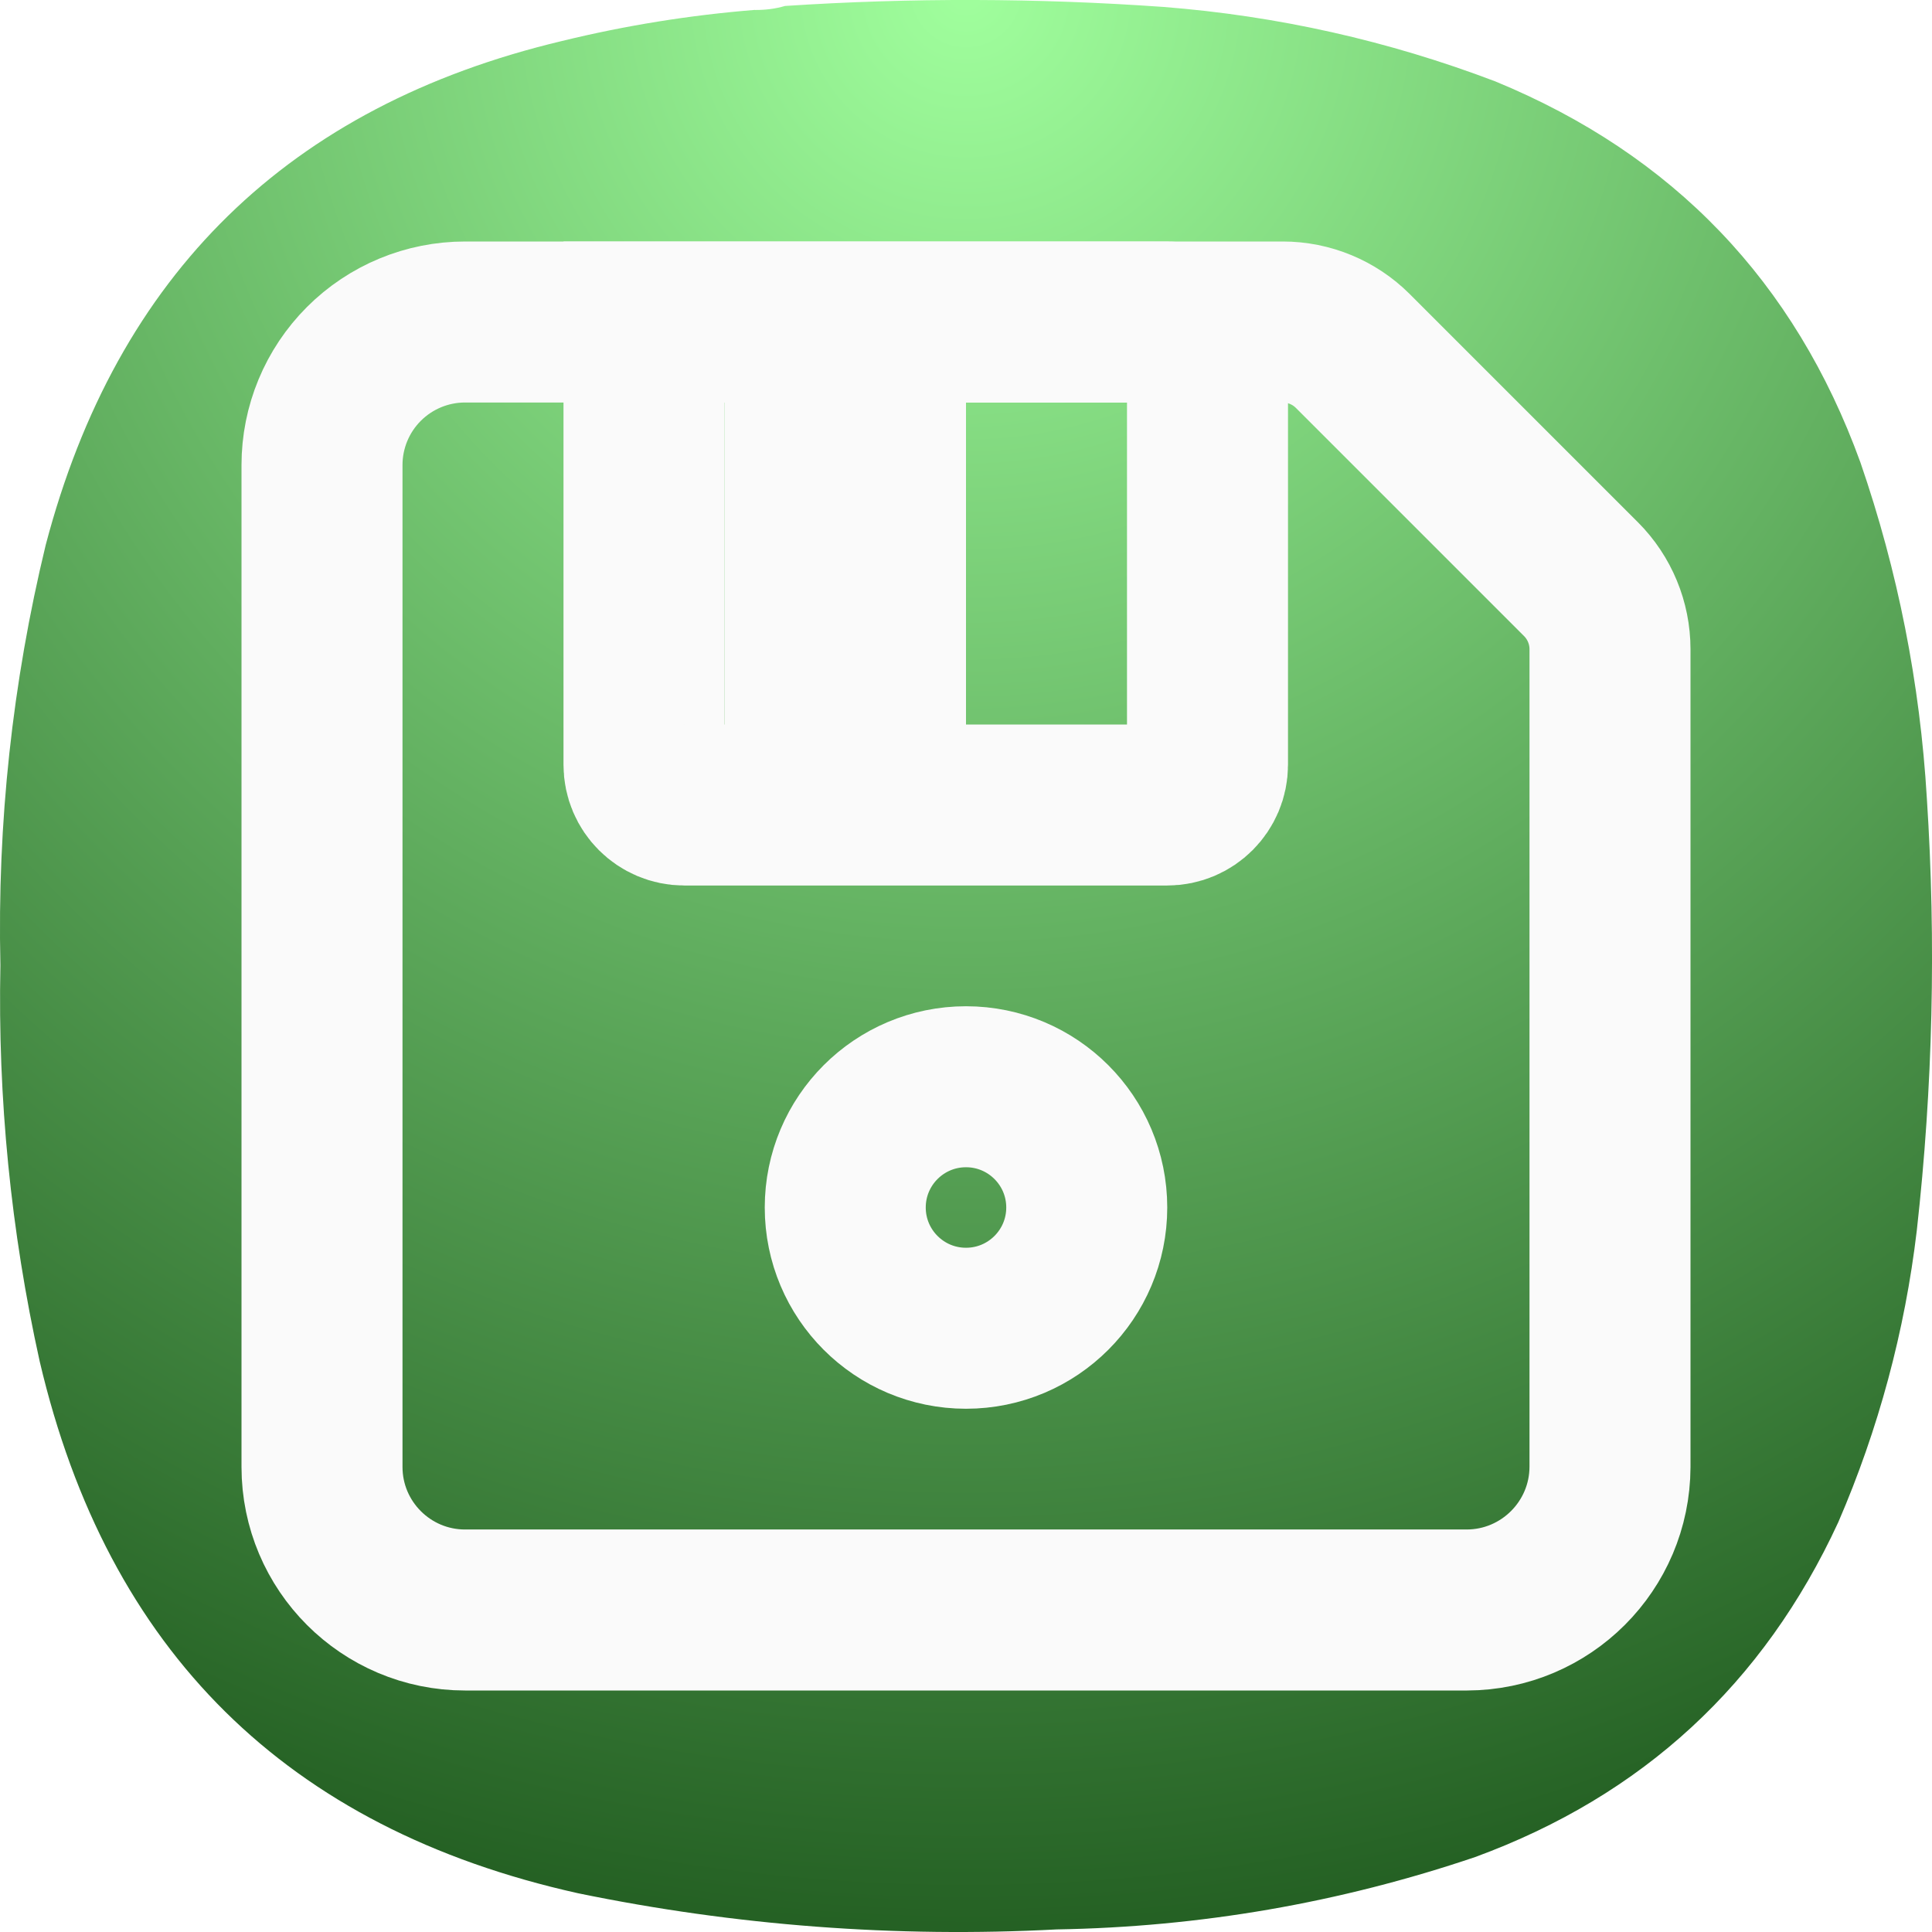
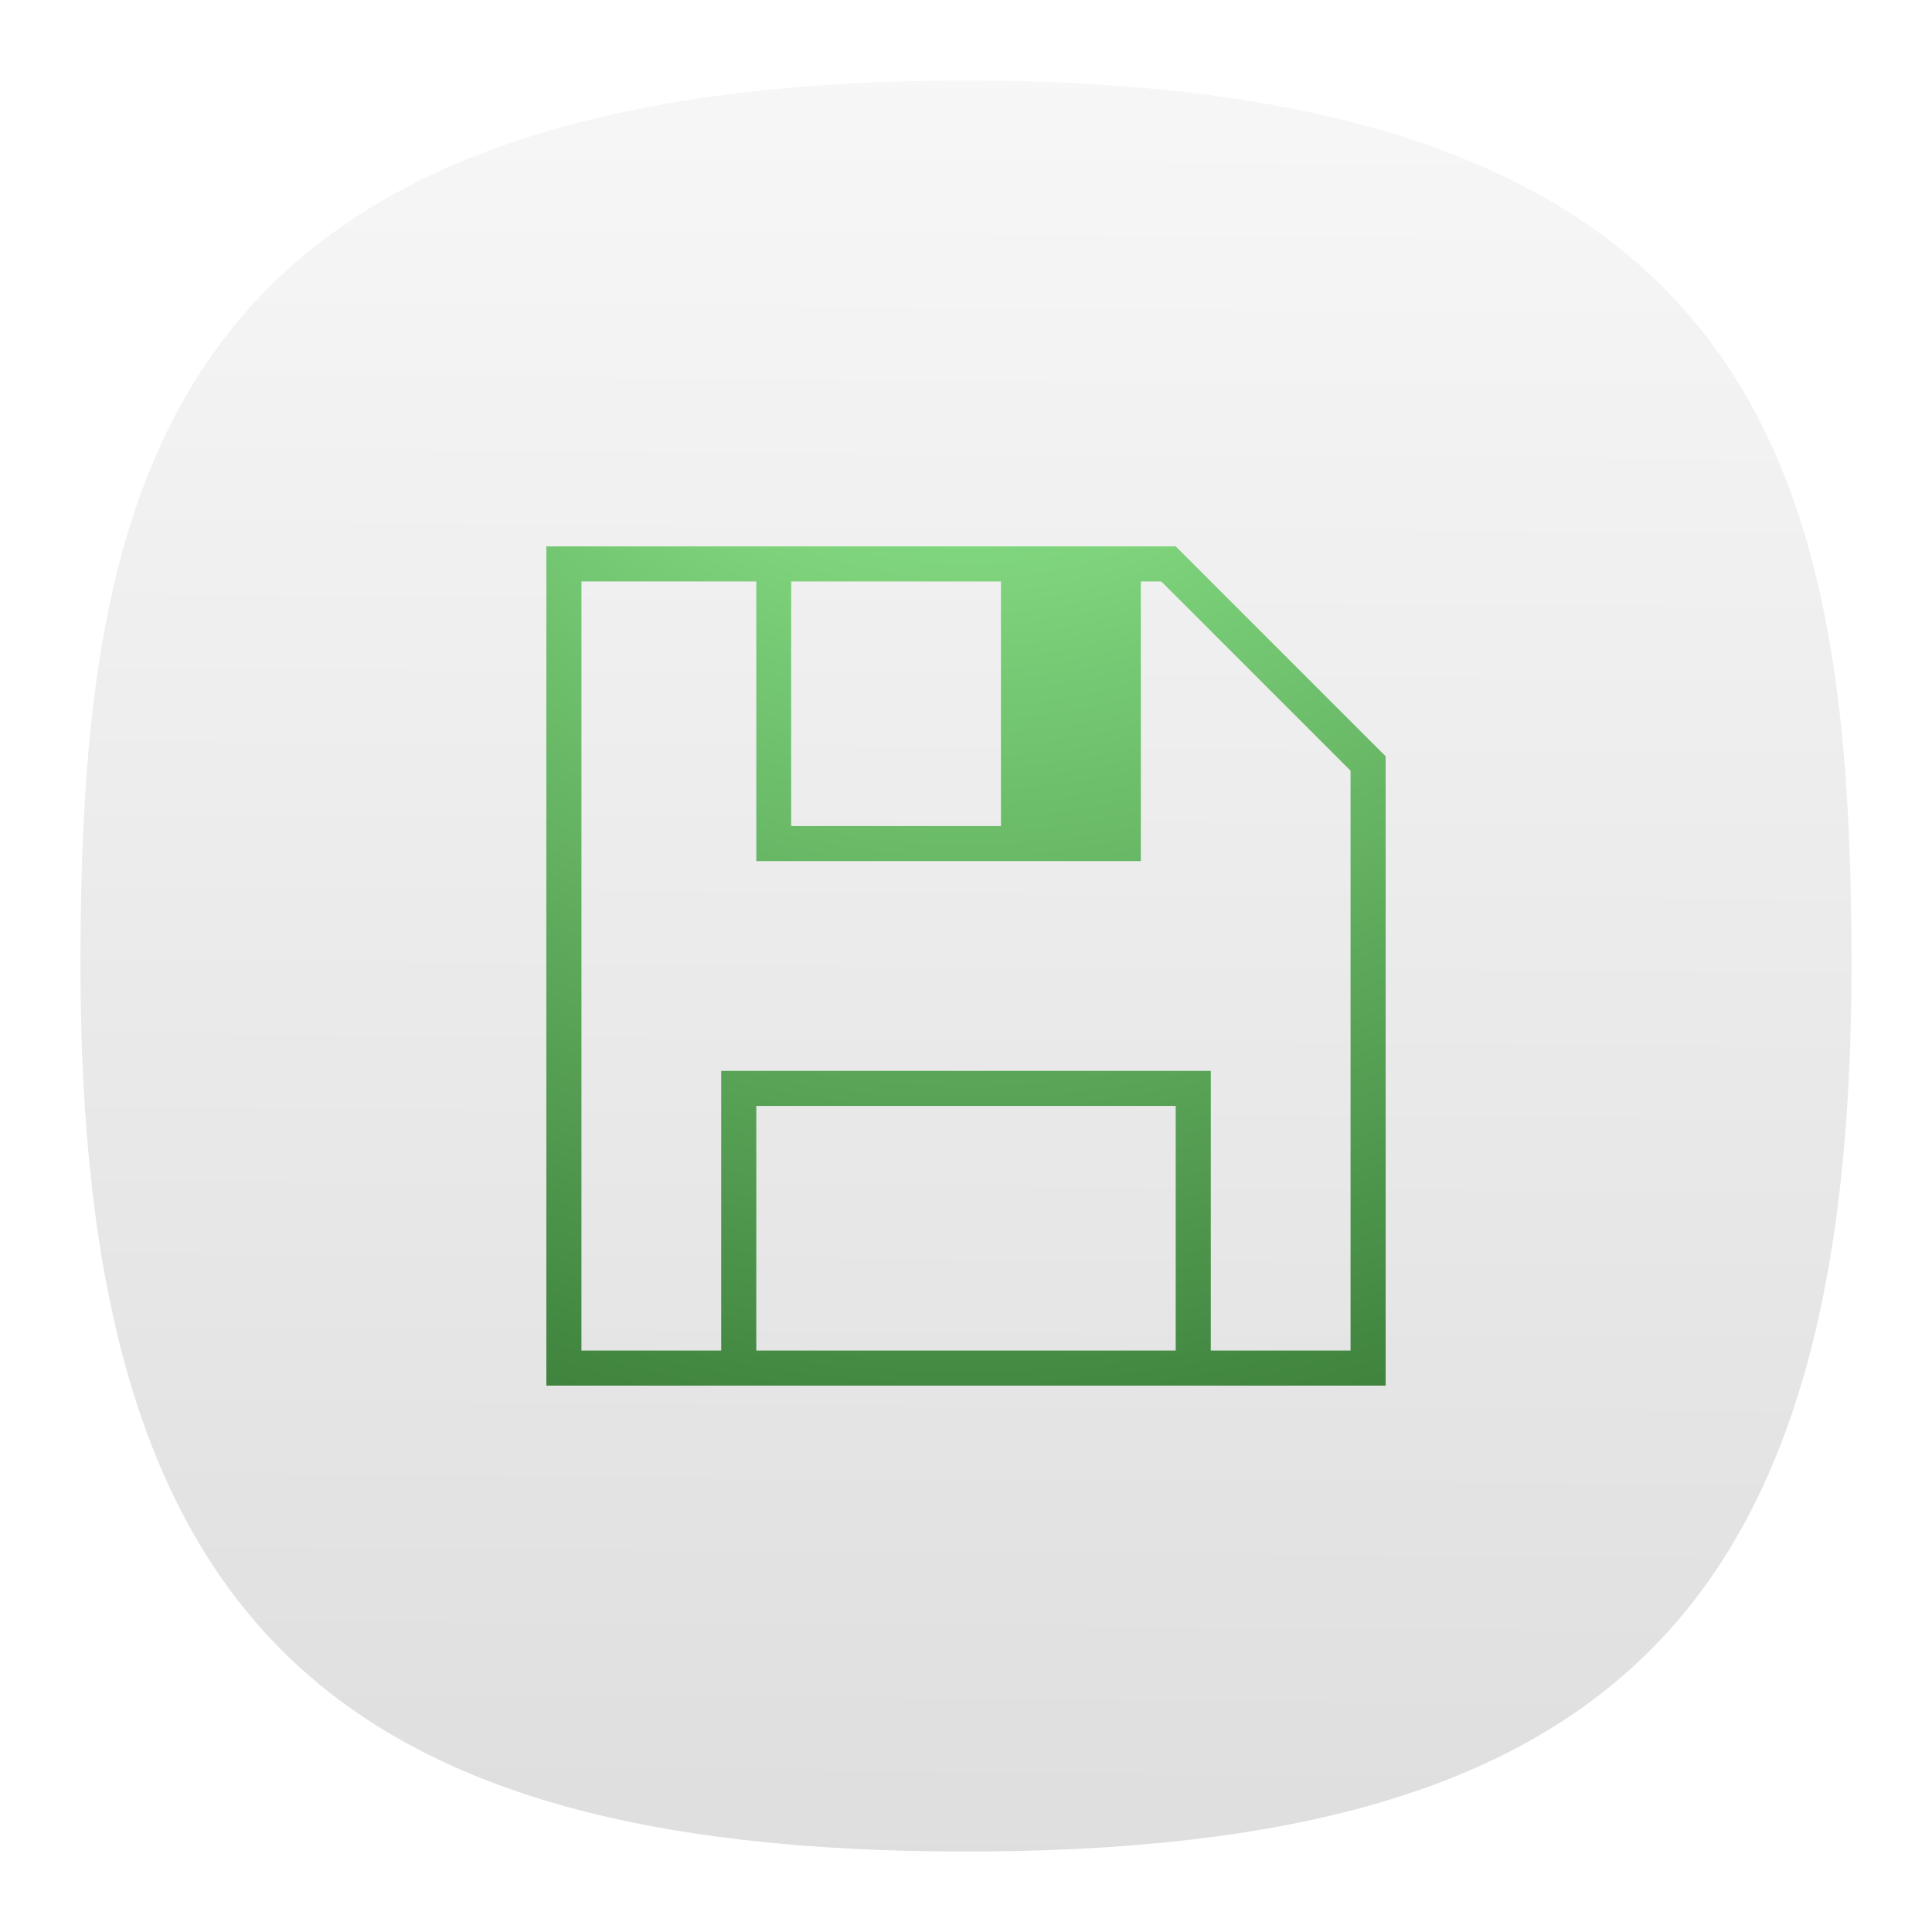
- <svg xmlns="http://www.w3.org/2000/svg" width="24" height="24" fill="none">
-   <path fill="url(#a)" fill-rule="evenodd" d="M9.377.124c.131.001.256-.015.375-.05a34.502 34.502 0 0 1 4.699.012c1.42.111 2.795.42 4.124.925 2.21.91 3.722 2.487 4.536 4.734.466 1.352.74 2.743.825 4.171a30.475 30.475 0 0 1-.125 5.371 12.962 12.962 0 0 1-.975 3.622c-.928 2.01-2.432 3.397-4.511 4.16-1.685.57-3.418.869-5.199.899a23.372 23.372 0 0 1-5.948-.45c-3.612-.804-5.841-3.007-6.685-6.607a20.778 20.778 0 0 1-.488-4.921c-.04-1.766.148-3.506.563-5.221C1.453 3.403 3.59 1.317 6.978.51c.79-.193 1.59-.322 2.4-.387Z" clip-rule="evenodd" />
-   <path stroke="#FAFAFA" stroke-linecap="round" stroke-linejoin="round" stroke-width="2" d="M16.805 4.36a1.231 1.231 0 0 0-.87-.36H5.778A1.777 1.777 0 0 0 4 5.778v12.444A1.778 1.778 0 0 0 5.778 20h12.444A1.783 1.783 0 0 0 20 18.222V8.065a1.232 1.232 0 0 0-.36-.87L16.805 4.36Z" />
-   <path stroke="#FAFAFA" stroke-width="2" d="M8 4h6.5a.5.5 0 0 1 .5.5v5a.5.5 0 0 1-.5.5h-6a.5.5 0 0 1-.5-.5V4Z" />
-   <circle cx="12" cy="15" r="1.5" stroke="#FAFAFA" stroke-width="2" />
-   <path fill="#FAFAFA" d="M9 4h3v6H9z" />
-   <defs>
-     <radialGradient id="a" cx="0" cy="0" r="1" gradientTransform="matrix(0 24 -24 0 12 0)" gradientUnits="userSpaceOnUse">
-       <stop stop-color="#A0FF9D" />
-       <stop offset="1" stop-color="#246023" />
+ <svg xmlns="http://www.w3.org/2000/svg" xmlns:xlink="http://www.w3.org/1999/xlink" width="24" height="24" fill="none" version="1.1" id="svg5">
+   <path d="M 12,1 C 2,1 1,6 1,12 1,20 4,23 12,23 20,23 23,20 23,12 23,6 22,1 12,1 Z" style="font-variation-settings:normal;display:inline;vector-effect:none;fill:url(#b);fill-opacity:1;stroke-width:1.116;stroke-linecap:butt;stroke-linejoin:miter;stroke-miterlimit:4;stroke-dasharray:none;stroke-dashoffset:0;stroke-opacity:1;-inkscape-stroke:none;stop-color:#000000" id="path2-5" />
+   <path id="path1" style="fill:url(#a);stroke-width:1" d="M 6.787 6.787 L 6.787 17.213 L 17.213 17.213 L 17.213 9.395 L 14.605 6.787 L 9.395 6.787 L 6.787 6.787 z M 7.223 7.223 L 9.395 7.223 L 9.395 10.697 L 14.172 10.697 L 14.172 7.223 L 14.426 7.223 L 16.777 9.574 L 16.777 16.777 L 15.041 16.777 L 15.041 13.303 L 8.959 13.303 L 8.959 16.777 L 7.223 16.777 L 7.223 7.223 z M 9.828 7.223 L 12.434 7.223 L 12.434 10.262 L 9.828 10.262 L 9.828 7.223 z M 9.395 13.738 L 14.605 13.738 L 14.605 16.777 L 9.395 16.777 L 9.395 13.738 z " />
+   <defs id="defs5">
+     <radialGradient id="a" cx="0" cy="0" r="1" gradientTransform="matrix(0,21.99969,-21.99969,0,11.99997,1.000186)" gradientUnits="userSpaceOnUse">
+       <stop stop-color="#A0FF9D" id="stop4" />
+       <stop offset="1" stop-color="#246023" id="stop5" />
    </radialGradient>
+     <linearGradient xlink:href="#a-6" id="b" x1="57.159" x2="58.182" y1="115.199" y2="-26.193" gradientTransform="matrix(0.24444,0,0,0.24444,-0.222,-0.222)" gradientUnits="userSpaceOnUse" />
+     <linearGradient id="a-6">
+       <stop offset="0" style="stop-color:#d9d9d9;stop-opacity:1" id="stop1" />
+       <stop offset="1" style="stop-color:#fff;stop-opacity:1" id="stop2-7" />
+     </linearGradient>
  </defs>
</svg>
